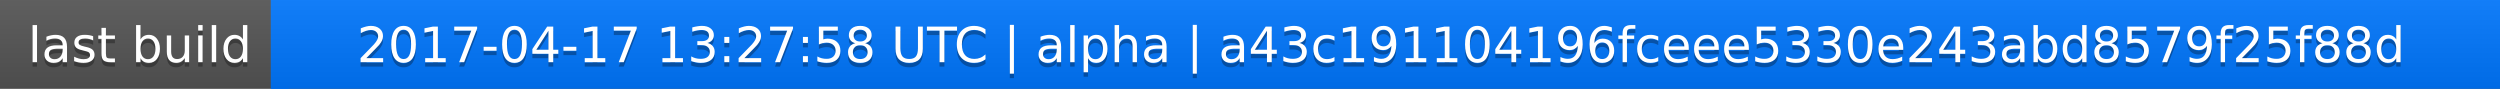
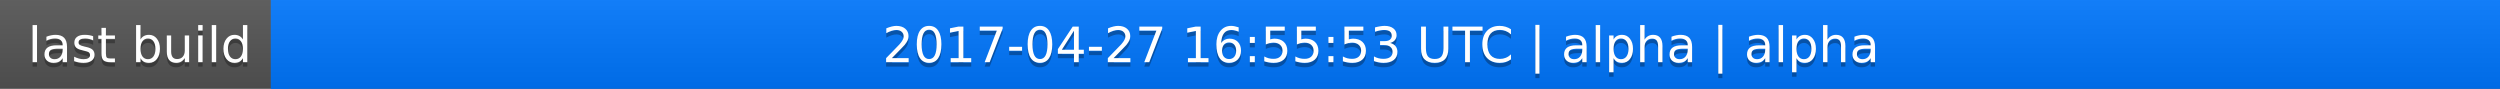
<svg xmlns="http://www.w3.org/2000/svg" width="563" height="20">
  <linearGradient id="a" x2="0" y2="100%">
    <stop offset="0" stop-color="#bbb" stop-opacity=".1" />
    <stop offset="1" stop-opacity=".1" />
  </linearGradient>
  <rect rx="0" width="563" height="20" fill="#555" />
  <rect rx="0" x="61" width="502" height="20" fill="#07f" />
  <path fill="#07f" d="M61 0h4v20h-4z" />
  <rect rx="0" width="563" height="20" fill="url(#a)" />
  <g fill="#fff" text-anchor="middle" font-family="DejaVu Sans,Verdana,Geneva,sans-serif" font-size="11">
    <text x="31.5" y="15" fill="#010101" fill-opacity=".3">last build</text>
    <text x="31.5" y="14">last build</text>
-     <text x="311" y="15" fill="#010101" fill-opacity=".3">2017-04-17 13:27:58 UTC | alpha | a43c191104196fceee5330e243abd8579f25f88d</text>
-     <text x="311" y="14">2017-04-17 13:27:58 UTC | alpha | a43c191104196fceee5330e243abd8579f25f88d</text>
+     <text x="311" y="15" fill="#010101" fill-opacity=".3">2017-04-27 16:55:53 UTC | alpha | alpha</text>
+     <text x="311" y="14">2017-04-27 16:55:53 UTC | alpha | alpha</text>
  </g>
</svg>
